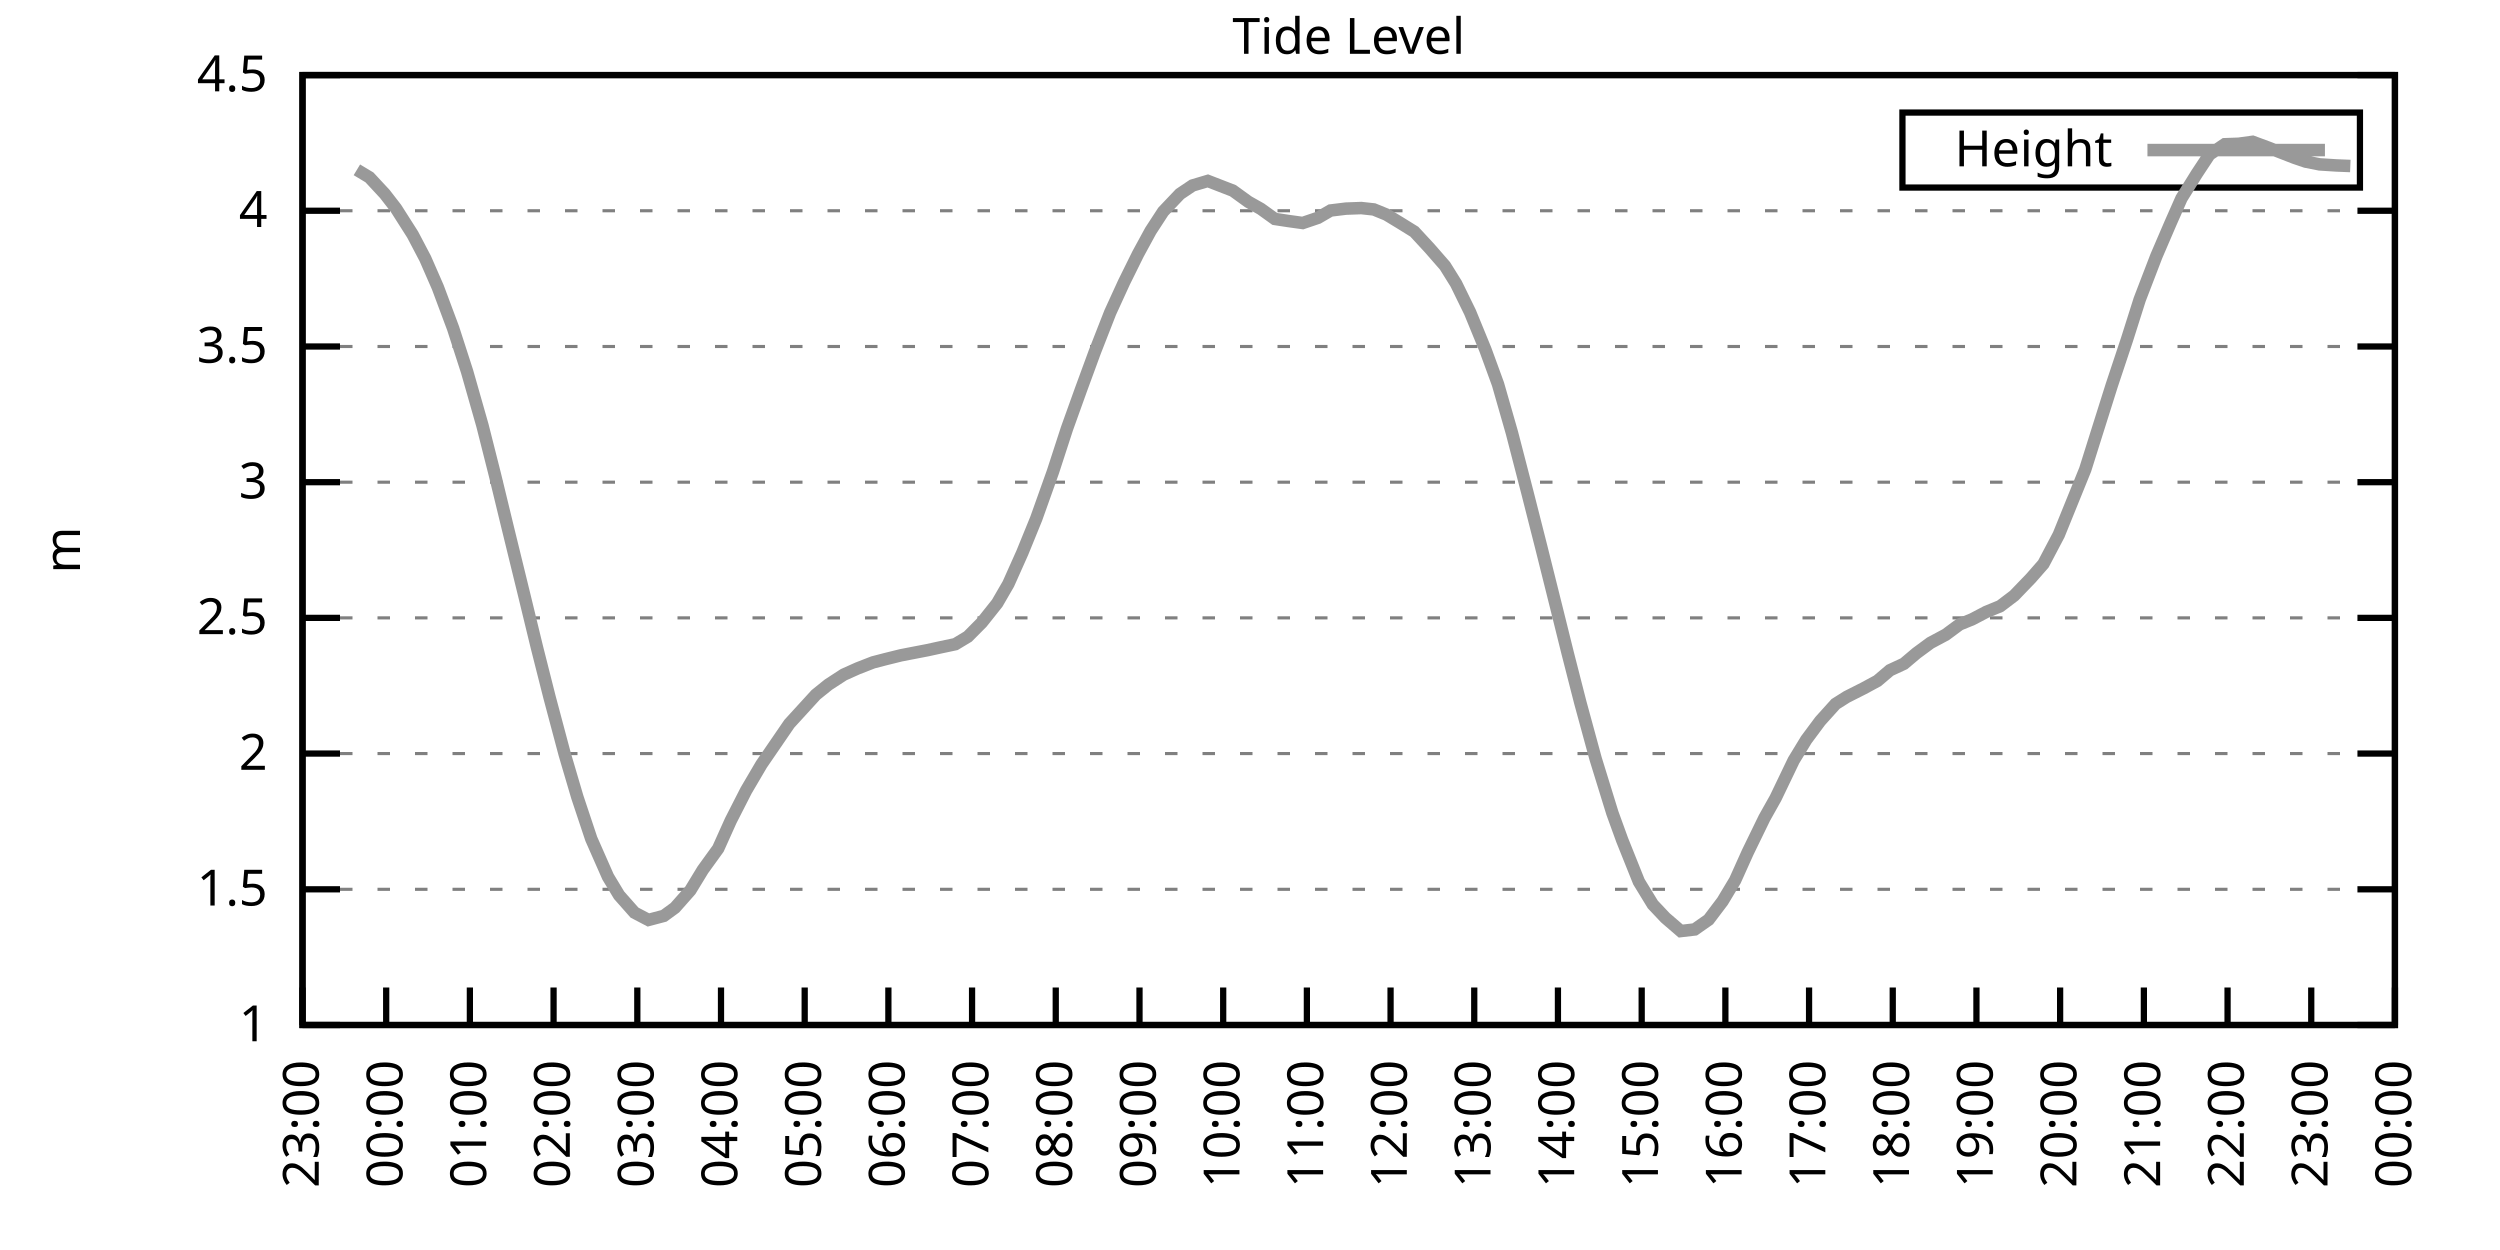
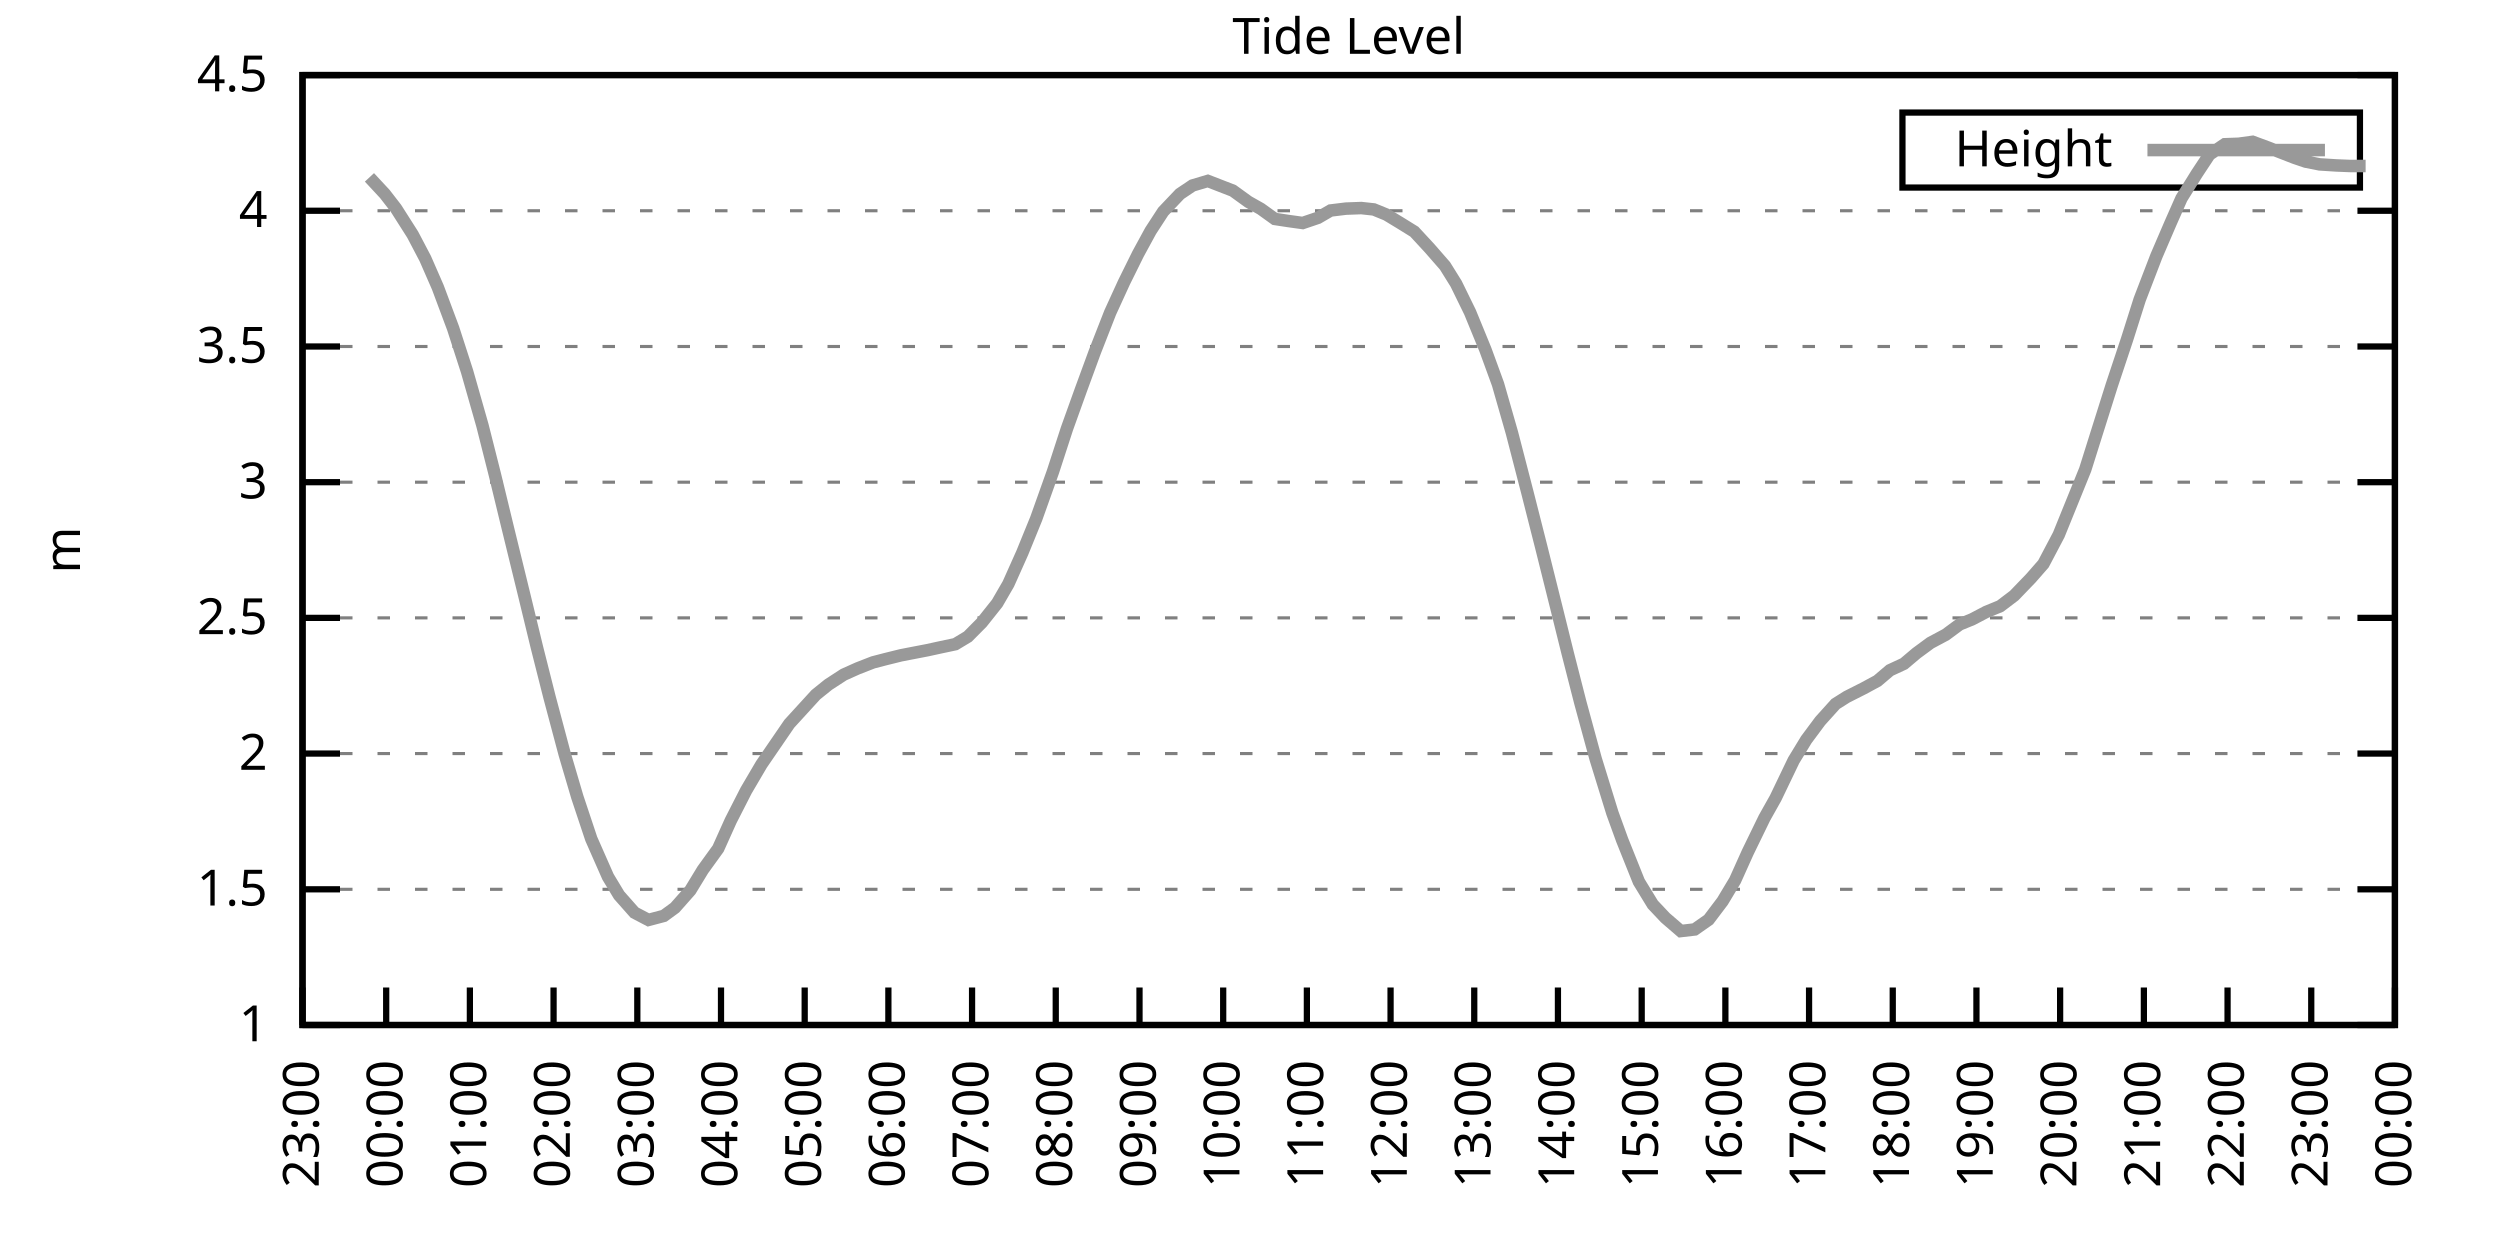
<svg xmlns="http://www.w3.org/2000/svg" xmlns:xlink="http://www.w3.org/1999/xlink" width="400" height="200" viewBox="0 0 400 200">
  <g id="gnuplot_canvas">
    <rect x="0" y="0" width="400" height="200" fill="none" />
    <defs>
      <circle id="gpDot" r="0.5" stroke-width="0.5" stroke="currentColor" />
      <path id="gpPt0" stroke-width="0.333" stroke="currentColor" d="M-1,0 h2 M0,-1 v2" />
      <path id="gpPt1" stroke-width="0.333" stroke="currentColor" d="M-1,-1 L1,1 M1,-1 L-1,1" />
      <path id="gpPt2" stroke-width="0.333" stroke="currentColor" d="M-1,0 L1,0 M0,-1 L0,1 M-1,-1 L1,1 M-1,1 L1,-1" />
      <rect id="gpPt3" stroke-width="0.333" stroke="currentColor" x="-1" y="-1" width="2" height="2" />
      <rect id="gpPt4" stroke-width="0.333" stroke="currentColor" fill="currentColor" x="-1" y="-1" width="2" height="2" />
      <circle id="gpPt5" stroke-width="0.333" stroke="currentColor" cx="0" cy="0" r="1" />
      <use xlink:href="#gpPt5" id="gpPt6" fill="currentColor" stroke="none" />
      <path id="gpPt7" stroke-width="0.333" stroke="currentColor" d="M0,-1.33 L-1.33,0.67 L1.33,0.67 z" />
      <use xlink:href="#gpPt7" id="gpPt8" fill="currentColor" stroke="none" />
      <use xlink:href="#gpPt7" id="gpPt9" stroke="currentColor" transform="rotate(180)" />
      <use xlink:href="#gpPt9" id="gpPt10" fill="currentColor" stroke="none" />
      <use xlink:href="#gpPt3" id="gpPt11" stroke="currentColor" transform="rotate(45)" />
      <use xlink:href="#gpPt11" id="gpPt12" fill="currentColor" stroke="none" />
      <path id="gpPt13" stroke-width="0.333" stroke="currentColor" d="M0,1.330 L1.265,0.411 L0.782,-1.067 L-0.782,-1.076 L-1.265,0.411 z" />
      <use xlink:href="#gpPt13" id="gpPt14" fill="currentColor" stroke="none" />
      <filter id="textbox" filterUnits="objectBoundingBox" x="0" y="0" height="1" width="1">
        <feFlood flood-color="white" flood-opacity="1" result="bgnd" />
        <feComposite in="SourceGraphic" in2="bgnd" operator="atop" />
      </filter>
      <filter id="greybox" filterUnits="objectBoundingBox" x="0" y="0" height="1" width="1">
        <feFlood flood-color="lightgrey" flood-opacity="1" result="grey" />
        <feComposite in="SourceGraphic" in2="grey" operator="atop" />
      </filter>
    </defs>
    <g fill="none" color="white" stroke="currentColor" stroke-width="1.00" stroke-linecap="butt" stroke-linejoin="miter">
</g>
    <g fill="none" color="black" stroke="currentColor" stroke-width="1.00" stroke-linecap="butt" stroke-linejoin="miter">
      <g stroke="none" shape-rendering="crispEdges">
        <polygon fill="rgb(255, 255, 255)" points="48.40,164.00 383.18,164.00 383.18,12.02 48.40,12.02 " />
      </g>
    </g>
    <g fill="none" color="black" stroke="currentColor" stroke-width="1.00" stroke-linecap="butt" stroke-linejoin="miter">
</g>
    <g fill="none" color="black" stroke="black" stroke-width="0.50" stroke-linecap="butt" stroke-linejoin="miter">
</g>
    <g fill="none" color="gray" stroke="currentColor" stroke-width="0.50" stroke-linecap="butt" stroke-linejoin="miter">
      <path stroke="gray" stroke-dasharray="2,4" class="gridline" d="M48.40,164.00 L383.19,164.00  " />
    </g>
    <g fill="none" color="gray" stroke="gray" stroke-width="1.00" stroke-linecap="butt" stroke-linejoin="miter">
</g>
    <g fill="none" color="black" stroke="currentColor" stroke-width="1.00" stroke-linecap="butt" stroke-linejoin="miter">
      <path stroke="black" d="M48.40,164.00 L54.40,164.00 M383.19,164.00 L377.19,164.00  " />
      <g transform="translate(42.80,166.60)" stroke="none" fill="black" font-family="Sans" font-size="8.00" text-anchor="end">
        <text>
          <tspan font-family="Sans"> 1</tspan>
        </text>
      </g>
    </g>
    <g fill="none" color="black" stroke="currentColor" stroke-width="1.00" stroke-linecap="butt" stroke-linejoin="miter">
</g>
    <g fill="none" color="black" stroke="black" stroke-width="0.50" stroke-linecap="butt" stroke-linejoin="miter">
</g>
    <g fill="none" color="gray" stroke="currentColor" stroke-width="0.50" stroke-linecap="butt" stroke-linejoin="miter">
      <path stroke="gray" stroke-dasharray="2,4" class="gridline" d="M48.40,142.29 L383.19,142.29  " />
    </g>
    <g fill="none" color="gray" stroke="gray" stroke-width="1.00" stroke-linecap="butt" stroke-linejoin="miter">
</g>
    <g fill="none" color="black" stroke="currentColor" stroke-width="1.00" stroke-linecap="butt" stroke-linejoin="miter">
      <path stroke="black" d="M48.40,142.29 L54.40,142.29 M383.19,142.29 L377.19,142.29  " />
      <g transform="translate(42.80,144.89)" stroke="none" fill="black" font-family="Sans" font-size="8.00" text-anchor="end">
        <text>
          <tspan font-family="Sans"> 1.5</tspan>
        </text>
      </g>
    </g>
    <g fill="none" color="black" stroke="currentColor" stroke-width="1.00" stroke-linecap="butt" stroke-linejoin="miter">
</g>
    <g fill="none" color="black" stroke="black" stroke-width="0.50" stroke-linecap="butt" stroke-linejoin="miter">
</g>
    <g fill="none" color="gray" stroke="currentColor" stroke-width="0.50" stroke-linecap="butt" stroke-linejoin="miter">
      <path stroke="gray" stroke-dasharray="2,4" class="gridline" d="M48.40,120.57 L383.19,120.57  " />
    </g>
    <g fill="none" color="gray" stroke="gray" stroke-width="1.00" stroke-linecap="butt" stroke-linejoin="miter">
</g>
    <g fill="none" color="black" stroke="currentColor" stroke-width="1.00" stroke-linecap="butt" stroke-linejoin="miter">
      <path stroke="black" d="M48.40,120.57 L54.40,120.57 M383.19,120.57 L377.19,120.57  " />
      <g transform="translate(42.80,123.17)" stroke="none" fill="black" font-family="Sans" font-size="8.00" text-anchor="end">
        <text>
          <tspan font-family="Sans"> 2</tspan>
        </text>
      </g>
    </g>
    <g fill="none" color="black" stroke="currentColor" stroke-width="1.00" stroke-linecap="butt" stroke-linejoin="miter">
</g>
    <g fill="none" color="black" stroke="black" stroke-width="0.50" stroke-linecap="butt" stroke-linejoin="miter">
</g>
    <g fill="none" color="gray" stroke="currentColor" stroke-width="0.50" stroke-linecap="butt" stroke-linejoin="miter">
      <path stroke="gray" stroke-dasharray="2,4" class="gridline" d="M48.40,98.86 L383.19,98.86  " />
    </g>
    <g fill="none" color="gray" stroke="gray" stroke-width="1.00" stroke-linecap="butt" stroke-linejoin="miter">
</g>
    <g fill="none" color="black" stroke="currentColor" stroke-width="1.00" stroke-linecap="butt" stroke-linejoin="miter">
      <path stroke="black" d="M48.40,98.86 L54.40,98.86 M383.19,98.86 L377.19,98.86  " />
      <g transform="translate(42.80,101.46)" stroke="none" fill="black" font-family="Sans" font-size="8.00" text-anchor="end">
        <text>
          <tspan font-family="Sans"> 2.5</tspan>
        </text>
      </g>
    </g>
    <g fill="none" color="black" stroke="currentColor" stroke-width="1.00" stroke-linecap="butt" stroke-linejoin="miter">
</g>
    <g fill="none" color="black" stroke="black" stroke-width="0.50" stroke-linecap="butt" stroke-linejoin="miter">
</g>
    <g fill="none" color="gray" stroke="currentColor" stroke-width="0.50" stroke-linecap="butt" stroke-linejoin="miter">
      <path stroke="gray" stroke-dasharray="2,4" class="gridline" d="M48.40,77.15 L383.19,77.15  " />
    </g>
    <g fill="none" color="gray" stroke="gray" stroke-width="1.00" stroke-linecap="butt" stroke-linejoin="miter">
</g>
    <g fill="none" color="black" stroke="currentColor" stroke-width="1.00" stroke-linecap="butt" stroke-linejoin="miter">
      <path stroke="black" d="M48.40,77.15 L54.40,77.15 M383.19,77.15 L377.19,77.15  " />
      <g transform="translate(42.80,79.75)" stroke="none" fill="black" font-family="Sans" font-size="8.00" text-anchor="end">
        <text>
          <tspan font-family="Sans"> 3</tspan>
        </text>
      </g>
    </g>
    <g fill="none" color="black" stroke="currentColor" stroke-width="1.00" stroke-linecap="butt" stroke-linejoin="miter">
</g>
    <g fill="none" color="black" stroke="black" stroke-width="0.50" stroke-linecap="butt" stroke-linejoin="miter">
</g>
    <g fill="none" color="gray" stroke="currentColor" stroke-width="0.50" stroke-linecap="butt" stroke-linejoin="miter">
      <path stroke="gray" stroke-dasharray="2,4" class="gridline" d="M48.40,55.44 L383.19,55.44  " />
    </g>
    <g fill="none" color="gray" stroke="gray" stroke-width="1.00" stroke-linecap="butt" stroke-linejoin="miter">
</g>
    <g fill="none" color="black" stroke="currentColor" stroke-width="1.00" stroke-linecap="butt" stroke-linejoin="miter">
      <path stroke="black" d="M48.40,55.44 L54.40,55.44 M383.19,55.44 L377.19,55.44  " />
      <g transform="translate(42.80,58.04)" stroke="none" fill="black" font-family="Sans" font-size="8.00" text-anchor="end">
        <text>
          <tspan font-family="Sans"> 3.5</tspan>
        </text>
      </g>
    </g>
    <g fill="none" color="black" stroke="currentColor" stroke-width="1.00" stroke-linecap="butt" stroke-linejoin="miter">
</g>
    <g fill="none" color="black" stroke="black" stroke-width="0.50" stroke-linecap="butt" stroke-linejoin="miter">
</g>
    <g fill="none" color="gray" stroke="currentColor" stroke-width="0.50" stroke-linecap="butt" stroke-linejoin="miter">
      <path stroke="gray" stroke-dasharray="2,4" class="gridline" d="M48.40,33.72 L383.19,33.72  " />
    </g>
    <g fill="none" color="gray" stroke="gray" stroke-width="1.00" stroke-linecap="butt" stroke-linejoin="miter">
</g>
    <g fill="none" color="black" stroke="currentColor" stroke-width="1.00" stroke-linecap="butt" stroke-linejoin="miter">
      <path stroke="black" d="M48.40,33.72 L54.40,33.72 M383.19,33.72 L377.19,33.72  " />
      <g transform="translate(42.80,36.32)" stroke="none" fill="black" font-family="Sans" font-size="8.00" text-anchor="end">
        <text>
          <tspan font-family="Sans"> 4</tspan>
        </text>
      </g>
    </g>
    <g fill="none" color="black" stroke="currentColor" stroke-width="1.00" stroke-linecap="butt" stroke-linejoin="miter">
</g>
    <g fill="none" color="black" stroke="black" stroke-width="0.50" stroke-linecap="butt" stroke-linejoin="miter">
</g>
    <g fill="none" color="gray" stroke="currentColor" stroke-width="0.50" stroke-linecap="butt" stroke-linejoin="miter">
      <path stroke="gray" stroke-dasharray="2,4" class="gridline" d="M48.40,12.01 L383.19,12.01  " />
    </g>
    <g fill="none" color="gray" stroke="gray" stroke-width="1.00" stroke-linecap="butt" stroke-linejoin="miter">
</g>
    <g fill="none" color="black" stroke="currentColor" stroke-width="1.00" stroke-linecap="butt" stroke-linejoin="miter">
      <path stroke="black" d="M48.40,12.01 L54.40,12.01 M383.19,12.01 L377.19,12.01  " />
      <g transform="translate(42.80,14.61)" stroke="none" fill="black" font-family="Sans" font-size="8.00" text-anchor="end">
        <text>
          <tspan font-family="Sans"> 4.5</tspan>
        </text>
      </g>
    </g>
    <g fill="none" color="black" stroke="currentColor" stroke-width="1.00" stroke-linecap="butt" stroke-linejoin="miter">
      <path stroke="black" d="M48.40,164.00 L48.40,158.00  " />
      <g transform="translate(51.00,169.60) rotate(270.00)" stroke="none" fill="black" font-family="Sans" font-size="8.00" text-anchor="end">
        <text>
          <tspan font-family="Sans">23:00</tspan>
        </text>
      </g>
    </g>
    <g fill="none" color="black" stroke="currentColor" stroke-width="1.00" stroke-linecap="butt" stroke-linejoin="miter">
      <path stroke="black" d="M61.79,164.00 L61.79,158.00  " />
      <g transform="translate(64.39,169.60) rotate(270.00)" stroke="none" fill="black" font-family="Sans" font-size="8.00" text-anchor="end">
        <text>
          <tspan font-family="Sans">00:00</tspan>
        </text>
      </g>
    </g>
    <g fill="none" color="black" stroke="currentColor" stroke-width="1.00" stroke-linecap="butt" stroke-linejoin="miter">
      <path stroke="black" d="M75.18,164.00 L75.18,158.00  " />
      <g transform="translate(77.78,169.60) rotate(270.00)" stroke="none" fill="black" font-family="Sans" font-size="8.00" text-anchor="end">
        <text>
          <tspan font-family="Sans">01:00</tspan>
        </text>
      </g>
    </g>
    <g fill="none" color="black" stroke="currentColor" stroke-width="1.00" stroke-linecap="butt" stroke-linejoin="miter">
      <path stroke="black" d="M88.57,164.00 L88.57,158.00  " />
      <g transform="translate(91.17,169.60) rotate(270.00)" stroke="none" fill="black" font-family="Sans" font-size="8.00" text-anchor="end">
        <text>
          <tspan font-family="Sans">02:00</tspan>
        </text>
      </g>
    </g>
    <g fill="none" color="black" stroke="currentColor" stroke-width="1.00" stroke-linecap="butt" stroke-linejoin="miter">
      <path stroke="black" d="M101.97,164.00 L101.97,158.00  " />
      <g transform="translate(104.57,169.60) rotate(270.00)" stroke="none" fill="black" font-family="Sans" font-size="8.00" text-anchor="end">
        <text>
          <tspan font-family="Sans">03:00</tspan>
        </text>
      </g>
    </g>
    <g fill="none" color="black" stroke="currentColor" stroke-width="1.00" stroke-linecap="butt" stroke-linejoin="miter">
      <path stroke="black" d="M115.36,164.00 L115.36,158.00  " />
      <g transform="translate(117.96,169.60) rotate(270.00)" stroke="none" fill="black" font-family="Sans" font-size="8.00" text-anchor="end">
        <text>
          <tspan font-family="Sans">04:00</tspan>
        </text>
      </g>
    </g>
    <g fill="none" color="black" stroke="currentColor" stroke-width="1.00" stroke-linecap="butt" stroke-linejoin="miter">
      <path stroke="black" d="M128.75,164.00 L128.75,158.00  " />
      <g transform="translate(131.35,169.60) rotate(270.00)" stroke="none" fill="black" font-family="Sans" font-size="8.00" text-anchor="end">
        <text>
          <tspan font-family="Sans">05:00</tspan>
        </text>
      </g>
    </g>
    <g fill="none" color="black" stroke="currentColor" stroke-width="1.00" stroke-linecap="butt" stroke-linejoin="miter">
      <path stroke="black" d="M142.14,164.00 L142.14,158.00  " />
      <g transform="translate(144.74,169.60) rotate(270.00)" stroke="none" fill="black" font-family="Sans" font-size="8.00" text-anchor="end">
        <text>
          <tspan font-family="Sans">06:00</tspan>
        </text>
      </g>
    </g>
    <g fill="none" color="black" stroke="currentColor" stroke-width="1.00" stroke-linecap="butt" stroke-linejoin="miter">
      <path stroke="black" d="M155.53,164.00 L155.53,158.00  " />
      <g transform="translate(158.13,169.60) rotate(270.00)" stroke="none" fill="black" font-family="Sans" font-size="8.00" text-anchor="end">
        <text>
          <tspan font-family="Sans">07:00</tspan>
        </text>
      </g>
    </g>
    <g fill="none" color="black" stroke="currentColor" stroke-width="1.00" stroke-linecap="butt" stroke-linejoin="miter">
      <path stroke="black" d="M168.92,164.00 L168.92,158.00  " />
      <g transform="translate(171.52,169.60) rotate(270.00)" stroke="none" fill="black" font-family="Sans" font-size="8.00" text-anchor="end">
        <text>
          <tspan font-family="Sans">08:00</tspan>
        </text>
      </g>
    </g>
    <g fill="none" color="black" stroke="currentColor" stroke-width="1.00" stroke-linecap="butt" stroke-linejoin="miter">
      <path stroke="black" d="M182.32,164.00 L182.32,158.00  " />
      <g transform="translate(184.92,169.60) rotate(270.00)" stroke="none" fill="black" font-family="Sans" font-size="8.00" text-anchor="end">
        <text>
          <tspan font-family="Sans">09:00</tspan>
        </text>
      </g>
    </g>
    <g fill="none" color="black" stroke="currentColor" stroke-width="1.00" stroke-linecap="butt" stroke-linejoin="miter">
      <path stroke="black" d="M195.71,164.00 L195.71,158.00  " />
      <g transform="translate(198.31,169.60) rotate(270.00)" stroke="none" fill="black" font-family="Sans" font-size="8.00" text-anchor="end">
        <text>
          <tspan font-family="Sans">10:00</tspan>
        </text>
      </g>
    </g>
    <g fill="none" color="black" stroke="currentColor" stroke-width="1.00" stroke-linecap="butt" stroke-linejoin="miter">
      <path stroke="black" d="M209.10,164.00 L209.10,158.00  " />
      <g transform="translate(211.70,169.60) rotate(270.00)" stroke="none" fill="black" font-family="Sans" font-size="8.00" text-anchor="end">
        <text>
          <tspan font-family="Sans">11:00</tspan>
        </text>
      </g>
    </g>
    <g fill="none" color="black" stroke="currentColor" stroke-width="1.00" stroke-linecap="butt" stroke-linejoin="miter">
      <path stroke="black" d="M222.49,164.00 L222.49,158.00  " />
      <g transform="translate(225.09,169.60) rotate(270.00)" stroke="none" fill="black" font-family="Sans" font-size="8.00" text-anchor="end">
        <text>
          <tspan font-family="Sans">12:00</tspan>
        </text>
      </g>
    </g>
    <g fill="none" color="black" stroke="currentColor" stroke-width="1.00" stroke-linecap="butt" stroke-linejoin="miter">
      <path stroke="black" d="M235.88,164.00 L235.88,158.00  " />
      <g transform="translate(238.48,169.60) rotate(270.00)" stroke="none" fill="black" font-family="Sans" font-size="8.00" text-anchor="end">
        <text>
          <tspan font-family="Sans">13:00</tspan>
        </text>
      </g>
    </g>
    <g fill="none" color="black" stroke="currentColor" stroke-width="1.00" stroke-linecap="butt" stroke-linejoin="miter">
      <path stroke="black" d="M249.27,164.00 L249.27,158.00  " />
      <g transform="translate(251.87,169.60) rotate(270.00)" stroke="none" fill="black" font-family="Sans" font-size="8.00" text-anchor="end">
        <text>
          <tspan font-family="Sans">14:00</tspan>
        </text>
      </g>
    </g>
    <g fill="none" color="black" stroke="currentColor" stroke-width="1.00" stroke-linecap="butt" stroke-linejoin="miter">
      <path stroke="black" d="M262.67,164.00 L262.67,158.00  " />
      <g transform="translate(265.27,169.60) rotate(270.00)" stroke="none" fill="black" font-family="Sans" font-size="8.00" text-anchor="end">
        <text>
          <tspan font-family="Sans">15:00</tspan>
        </text>
      </g>
    </g>
    <g fill="none" color="black" stroke="currentColor" stroke-width="1.00" stroke-linecap="butt" stroke-linejoin="miter">
      <path stroke="black" d="M276.06,164.00 L276.06,158.00  " />
      <g transform="translate(278.66,169.60) rotate(270.00)" stroke="none" fill="black" font-family="Sans" font-size="8.00" text-anchor="end">
        <text>
          <tspan font-family="Sans">16:00</tspan>
        </text>
      </g>
    </g>
    <g fill="none" color="black" stroke="currentColor" stroke-width="1.00" stroke-linecap="butt" stroke-linejoin="miter">
      <path stroke="black" d="M289.45,164.00 L289.45,158.00  " />
      <g transform="translate(292.05,169.60) rotate(270.00)" stroke="none" fill="black" font-family="Sans" font-size="8.00" text-anchor="end">
        <text>
          <tspan font-family="Sans">17:00</tspan>
        </text>
      </g>
    </g>
    <g fill="none" color="black" stroke="currentColor" stroke-width="1.00" stroke-linecap="butt" stroke-linejoin="miter">
      <path stroke="black" d="M302.84,164.00 L302.84,158.00  " />
      <g transform="translate(305.44,169.60) rotate(270.00)" stroke="none" fill="black" font-family="Sans" font-size="8.00" text-anchor="end">
        <text>
          <tspan font-family="Sans">18:00</tspan>
        </text>
      </g>
    </g>
    <g fill="none" color="black" stroke="currentColor" stroke-width="1.00" stroke-linecap="butt" stroke-linejoin="miter">
      <path stroke="black" d="M316.23,164.00 L316.23,158.00  " />
      <g transform="translate(318.83,169.60) rotate(270.00)" stroke="none" fill="black" font-family="Sans" font-size="8.00" text-anchor="end">
        <text>
          <tspan font-family="Sans">19:00</tspan>
        </text>
      </g>
    </g>
    <g fill="none" color="black" stroke="currentColor" stroke-width="1.00" stroke-linecap="butt" stroke-linejoin="miter">
      <path stroke="black" d="M329.62,164.00 L329.62,158.00  " />
      <g transform="translate(332.22,169.60) rotate(270.00)" stroke="none" fill="black" font-family="Sans" font-size="8.00" text-anchor="end">
        <text>
          <tspan font-family="Sans">20:00</tspan>
        </text>
      </g>
    </g>
    <g fill="none" color="black" stroke="currentColor" stroke-width="1.00" stroke-linecap="butt" stroke-linejoin="miter">
      <path stroke="black" d="M343.02,164.00 L343.02,158.00  " />
      <g transform="translate(345.62,169.60) rotate(270.00)" stroke="none" fill="black" font-family="Sans" font-size="8.00" text-anchor="end">
        <text>
          <tspan font-family="Sans">21:00</tspan>
        </text>
      </g>
    </g>
    <g fill="none" color="black" stroke="currentColor" stroke-width="1.00" stroke-linecap="butt" stroke-linejoin="miter">
      <path stroke="black" d="M356.41,164.00 L356.41,158.00  " />
      <g transform="translate(359.01,169.60) rotate(270.00)" stroke="none" fill="black" font-family="Sans" font-size="8.00" text-anchor="end">
        <text>
          <tspan font-family="Sans">22:00</tspan>
        </text>
      </g>
    </g>
    <g fill="none" color="black" stroke="currentColor" stroke-width="1.00" stroke-linecap="butt" stroke-linejoin="miter">
      <path stroke="black" d="M369.80,164.00 L369.80,158.00  " />
      <g transform="translate(372.40,169.60) rotate(270.00)" stroke="none" fill="black" font-family="Sans" font-size="8.00" text-anchor="end">
        <text>
          <tspan font-family="Sans">23:00</tspan>
        </text>
      </g>
    </g>
    <g fill="none" color="black" stroke="currentColor" stroke-width="1.00" stroke-linecap="butt" stroke-linejoin="miter">
      <path stroke="black" d="M383.19,164.00 L383.19,158.00  " />
      <g transform="translate(385.79,169.60) rotate(270.00)" stroke="none" fill="black" font-family="Sans" font-size="8.00" text-anchor="end">
        <text>
          <tspan font-family="Sans">00:00</tspan>
        </text>
      </g>
    </g>
    <g fill="none" color="black" stroke="currentColor" stroke-width="1.00" stroke-linecap="butt" stroke-linejoin="miter">
</g>
    <g fill="none" color="black" stroke="currentColor" stroke-width="1.00" stroke-linecap="butt" stroke-linejoin="miter">
      <path stroke="black" d="M48.40,12.01 L48.40,164.00 L383.19,164.00 L383.19,12.01 L48.40,12.01 Z  " />
    </g>
    <g fill="none" color="black" stroke="currentColor" stroke-width="1.00" stroke-linecap="butt" stroke-linejoin="miter">
</g>
    <g fill="none" color="black" stroke="currentColor" stroke-width="1.00" stroke-linecap="butt" stroke-linejoin="miter">
      <path stroke="black" d="M304.39,30.01 L304.39,18.01 L377.59,18.01 L377.59,30.01 L304.39,30.01 Z  " />
    </g>
    <g id="Tide_level_plot_1">
      <g fill="none" color="white" stroke="black" stroke-width="2.00" stroke-linecap="butt" stroke-linejoin="miter">
</g>
      <g fill="none" color="black" stroke="currentColor" stroke-width="2.00" stroke-linecap="butt" stroke-linejoin="miter">
        <g transform="translate(337.99,26.61)" stroke="none" fill="black" font-family="Sans" font-size="8.00" text-anchor="end">
          <text>
            <tspan font-family="Sans">Height</tspan>
          </text>
        </g>
      </g>
      <g fill="none" color="black" stroke="currentColor" stroke-width="2.00" stroke-linecap="butt" stroke-linejoin="miter">
-         <path stroke="rgb(153, 153, 153)" d="M343.59,24.01 L371.99,24.01 M57.10,27.17 L59.11,28.38 L61.57,31.03 L63.35,33.33 L66.03,37.54 L68.04,41.37   L70.05,45.97 L72.50,52.53 L74.74,59.47 L77.19,68.07 L79.20,76.02 L81.21,84.31 L83.89,95.26 L85.90,103.55   L87.91,111.50 L90.36,120.70 L92.37,127.52 L94.60,134.21 L97.28,140.29 L99.06,143.24 L101.52,146.02 L103.75,147.19   L106.21,146.54 L107.99,145.24 L110.45,142.46 L112.46,139.16 L114.91,135.77 L116.92,131.30 L119.38,126.48 L121.83,122.31   L126.29,115.80 L130.54,111.15 L132.54,109.54 L135.00,107.94 L137.23,106.94 L139.69,105.98 L141.69,105.46 L144.15,104.85   L146.16,104.46 L148.39,104.03 L150.40,103.59 L152.85,103.07 L154.86,101.86 L157.10,99.60 L159.55,96.52 L161.34,93.43   L163.57,88.44 L165.80,82.97 L168.48,75.45 L170.71,68.59 L172.94,62.38 L175.17,56.30 L177.63,50.01 L179.86,45.14   L182.09,40.63 L184.10,36.94 L186.11,33.85 L188.79,31.03 L190.80,29.68 L193.25,28.95 L197.27,30.51 L199.73,32.29   L201.73,33.42 L203.97,35.03 L206.20,35.37 L208.43,35.68 L210.88,34.85 L212.89,33.68 L215.35,33.38 L217.80,33.29   L219.81,33.51 L221.82,34.33 L224.05,35.68 L226.29,37.07 L228.74,39.72 L231.20,42.54 L232.98,45.40 L235.21,49.96   L237.67,55.96 L239.68,61.47 L241.91,69.25 L244.36,78.71 L246.60,87.53 L249.05,97.34 L250.84,104.55 L252.85,112.41   L255.30,121.40 L257.98,130.08 L259.54,134.38 L262.22,141.07 L264.45,144.72 L266.46,146.85 L268.92,148.97 L271.15,148.71   L273.38,147.15 L275.61,144.20 L277.62,140.85 L279.63,136.38 L282.31,130.87 L284.09,127.70 L286.99,121.66 L289.00,118.36   L291.23,115.36 L293.69,112.63 L295.48,111.50 L298.15,110.15 L300.39,108.94 L302.39,107.24 L304.63,106.20 L306.63,104.51   L308.87,102.86 L311.32,101.55 L313.55,99.90 L315.56,99.08 L317.79,97.91 L320.03,96.99 L322.26,95.30 L324.94,92.52   L326.95,90.22 L329.40,85.57 L333.64,75.11 L335.65,68.72 L337.88,61.65 L340.34,54.26 L342.35,47.92 L345.02,40.97   L347.26,35.76 L349.04,31.73 L351.50,27.77 L353.51,24.73 L355.96,23.08 L358.19,23.00 L360.42,22.69 L362.88,23.60   L367.12,25.25 L368.91,25.86 L371.14,26.30 L373.82,26.47 L376.05,26.56  " />
+         <path stroke="rgb(153, 153, 153)" d="M343.59,24.01 L371.99,24.01 M59.11,28.38 L61.57,31.03 L63.35,33.33 L66.03,37.54 L68.04,41.37 L70.05,45.97   L72.50,52.53 L74.74,59.47 L77.19,68.07 L79.20,76.02 L81.21,84.31 L83.89,95.26 L85.90,103.55 L87.91,111.50   L90.36,120.70 L92.37,127.52 L94.60,134.21 L97.28,140.29 L99.06,143.24 L101.52,146.02 L103.75,147.19 L106.21,146.54   L107.99,145.24 L110.45,142.46 L112.46,139.16 L114.91,135.77 L116.92,131.30 L119.38,126.48 L121.83,122.31 L126.29,115.80   L130.54,111.15 L132.54,109.54 L135.00,107.94 L137.23,106.94 L139.69,105.98 L141.69,105.46 L144.15,104.85 L146.16,104.46   L148.39,104.03 L150.40,103.59 L152.85,103.07 L154.86,101.86 L157.10,99.60 L159.55,96.52 L161.34,93.43 L163.57,88.44   L165.80,82.97 L168.48,75.45 L170.71,68.59 L172.94,62.38 L175.17,56.30 L177.63,50.01 L179.86,45.14 L182.09,40.63   L184.10,36.94 L186.11,33.85 L188.79,31.03 L190.80,29.68 L193.25,28.95 L197.27,30.51 L199.73,32.29 L201.73,33.42   L203.97,35.03 L206.20,35.37 L208.43,35.68 L210.88,34.85 L212.89,33.68 L215.35,33.38 L217.80,33.29 L219.81,33.51   L221.82,34.33 L224.05,35.68 L226.29,37.07 L228.74,39.72 L231.20,42.54 L232.98,45.40 L235.21,49.96 L237.67,55.96   L239.68,61.47 L241.91,69.25 L244.36,78.71 L246.60,87.53 L249.05,97.34 L250.84,104.55 L252.85,112.41 L255.30,121.40   L257.98,130.08 L259.54,134.38 L262.22,141.07 L264.45,144.72 L266.46,146.85 L268.92,148.97 L271.15,148.71 L273.38,147.15   L275.61,144.20 L277.62,140.85 L279.63,136.38 L282.31,130.87 L284.09,127.70 L286.99,121.66 L289.00,118.36 L291.23,115.36   L293.69,112.63 L295.48,111.50 L298.15,110.15 L300.39,108.94 L302.39,107.24 L304.63,106.20 L306.63,104.51 L308.87,102.86   L311.32,101.55 L313.55,99.90 L315.56,99.08 L317.79,97.91 L320.03,96.99 L322.26,95.30 L324.94,92.52 L326.95,90.22   L329.40,85.57 L333.64,75.11 L335.65,68.72 L337.88,61.65 L340.34,54.26 L342.35,47.92 L345.02,40.97 L347.26,35.76   L349.04,31.73 L351.50,27.77 L353.51,24.73 L355.96,23.08 L358.19,23.00 L360.42,22.69 L362.88,23.60 L367.12,25.25   L368.91,25.86 L371.14,26.30 L373.82,26.47 L376.05,26.56 L378.50,26.56  " />
      </g>
    </g>
    <g fill="none" color="black" stroke="currentColor" stroke-width="2.00" stroke-linecap="butt" stroke-linejoin="miter">
</g>
    <g fill="none" color="black" stroke="black" stroke-width="1.00" stroke-linecap="butt" stroke-linejoin="miter">
</g>
    <g fill="none" color="black" stroke="currentColor" stroke-width="1.00" stroke-linecap="butt" stroke-linejoin="miter">
      <path stroke="black" d="M48.40,12.01 L48.40,164.00 L383.19,164.00 L383.19,12.01 L48.40,12.01 Z  " />
      <g transform="translate(12.80,88.01) rotate(270.00)" stroke="none" fill="black" font-family="Sans" font-size="8.00" text-anchor="middle">
        <text>
          <tspan font-family="Sans">m</tspan>
        </text>
      </g>
    </g>
    <g fill="none" color="black" stroke="currentColor" stroke-width="1.00" stroke-linecap="butt" stroke-linejoin="miter">
</g>
    <g fill="none" color="black" stroke="currentColor" stroke-width="1.00" stroke-linecap="butt" stroke-linejoin="miter">
      <g transform="translate(215.79,8.61)" stroke="none" fill="black" font-family="Sans" font-size="8.00" text-anchor="middle">
        <text>
          <tspan font-family="Sans">Tide Level</tspan>
        </text>
      </g>
    </g>
    <g fill="none" color="black" stroke="currentColor" stroke-width="1.00" stroke-linecap="butt" stroke-linejoin="miter">
</g>
  </g>
</svg>
